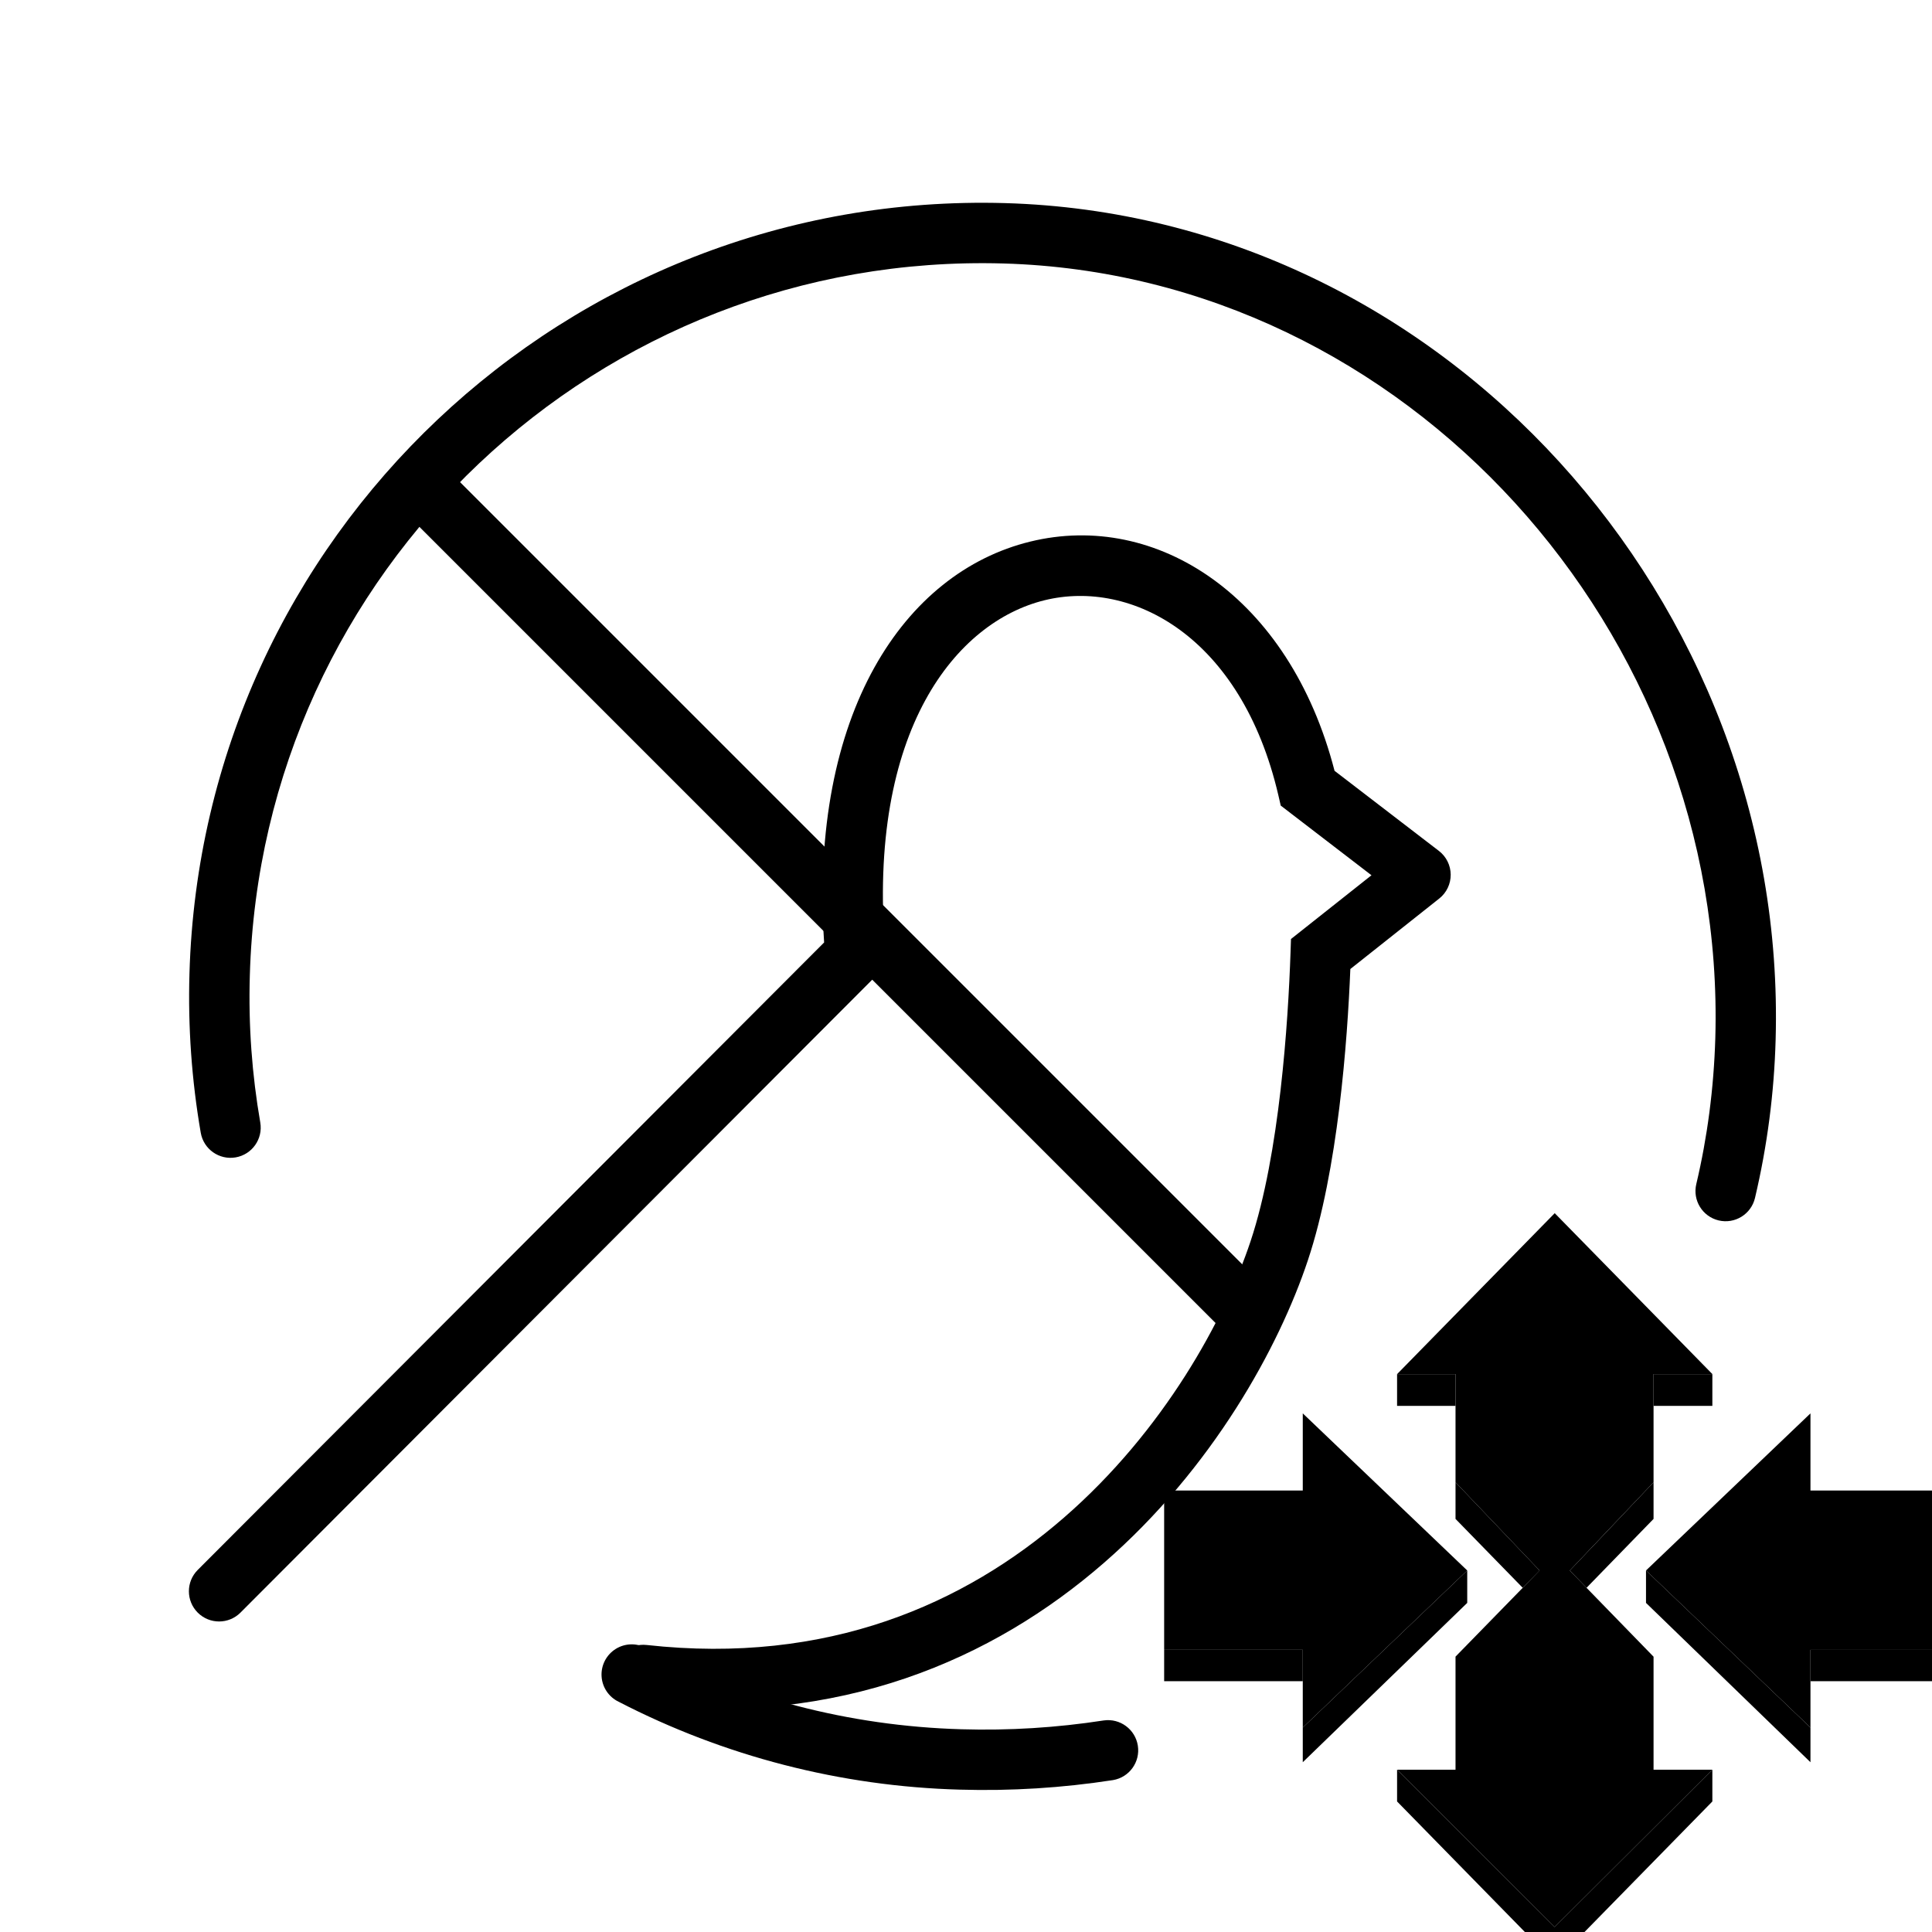
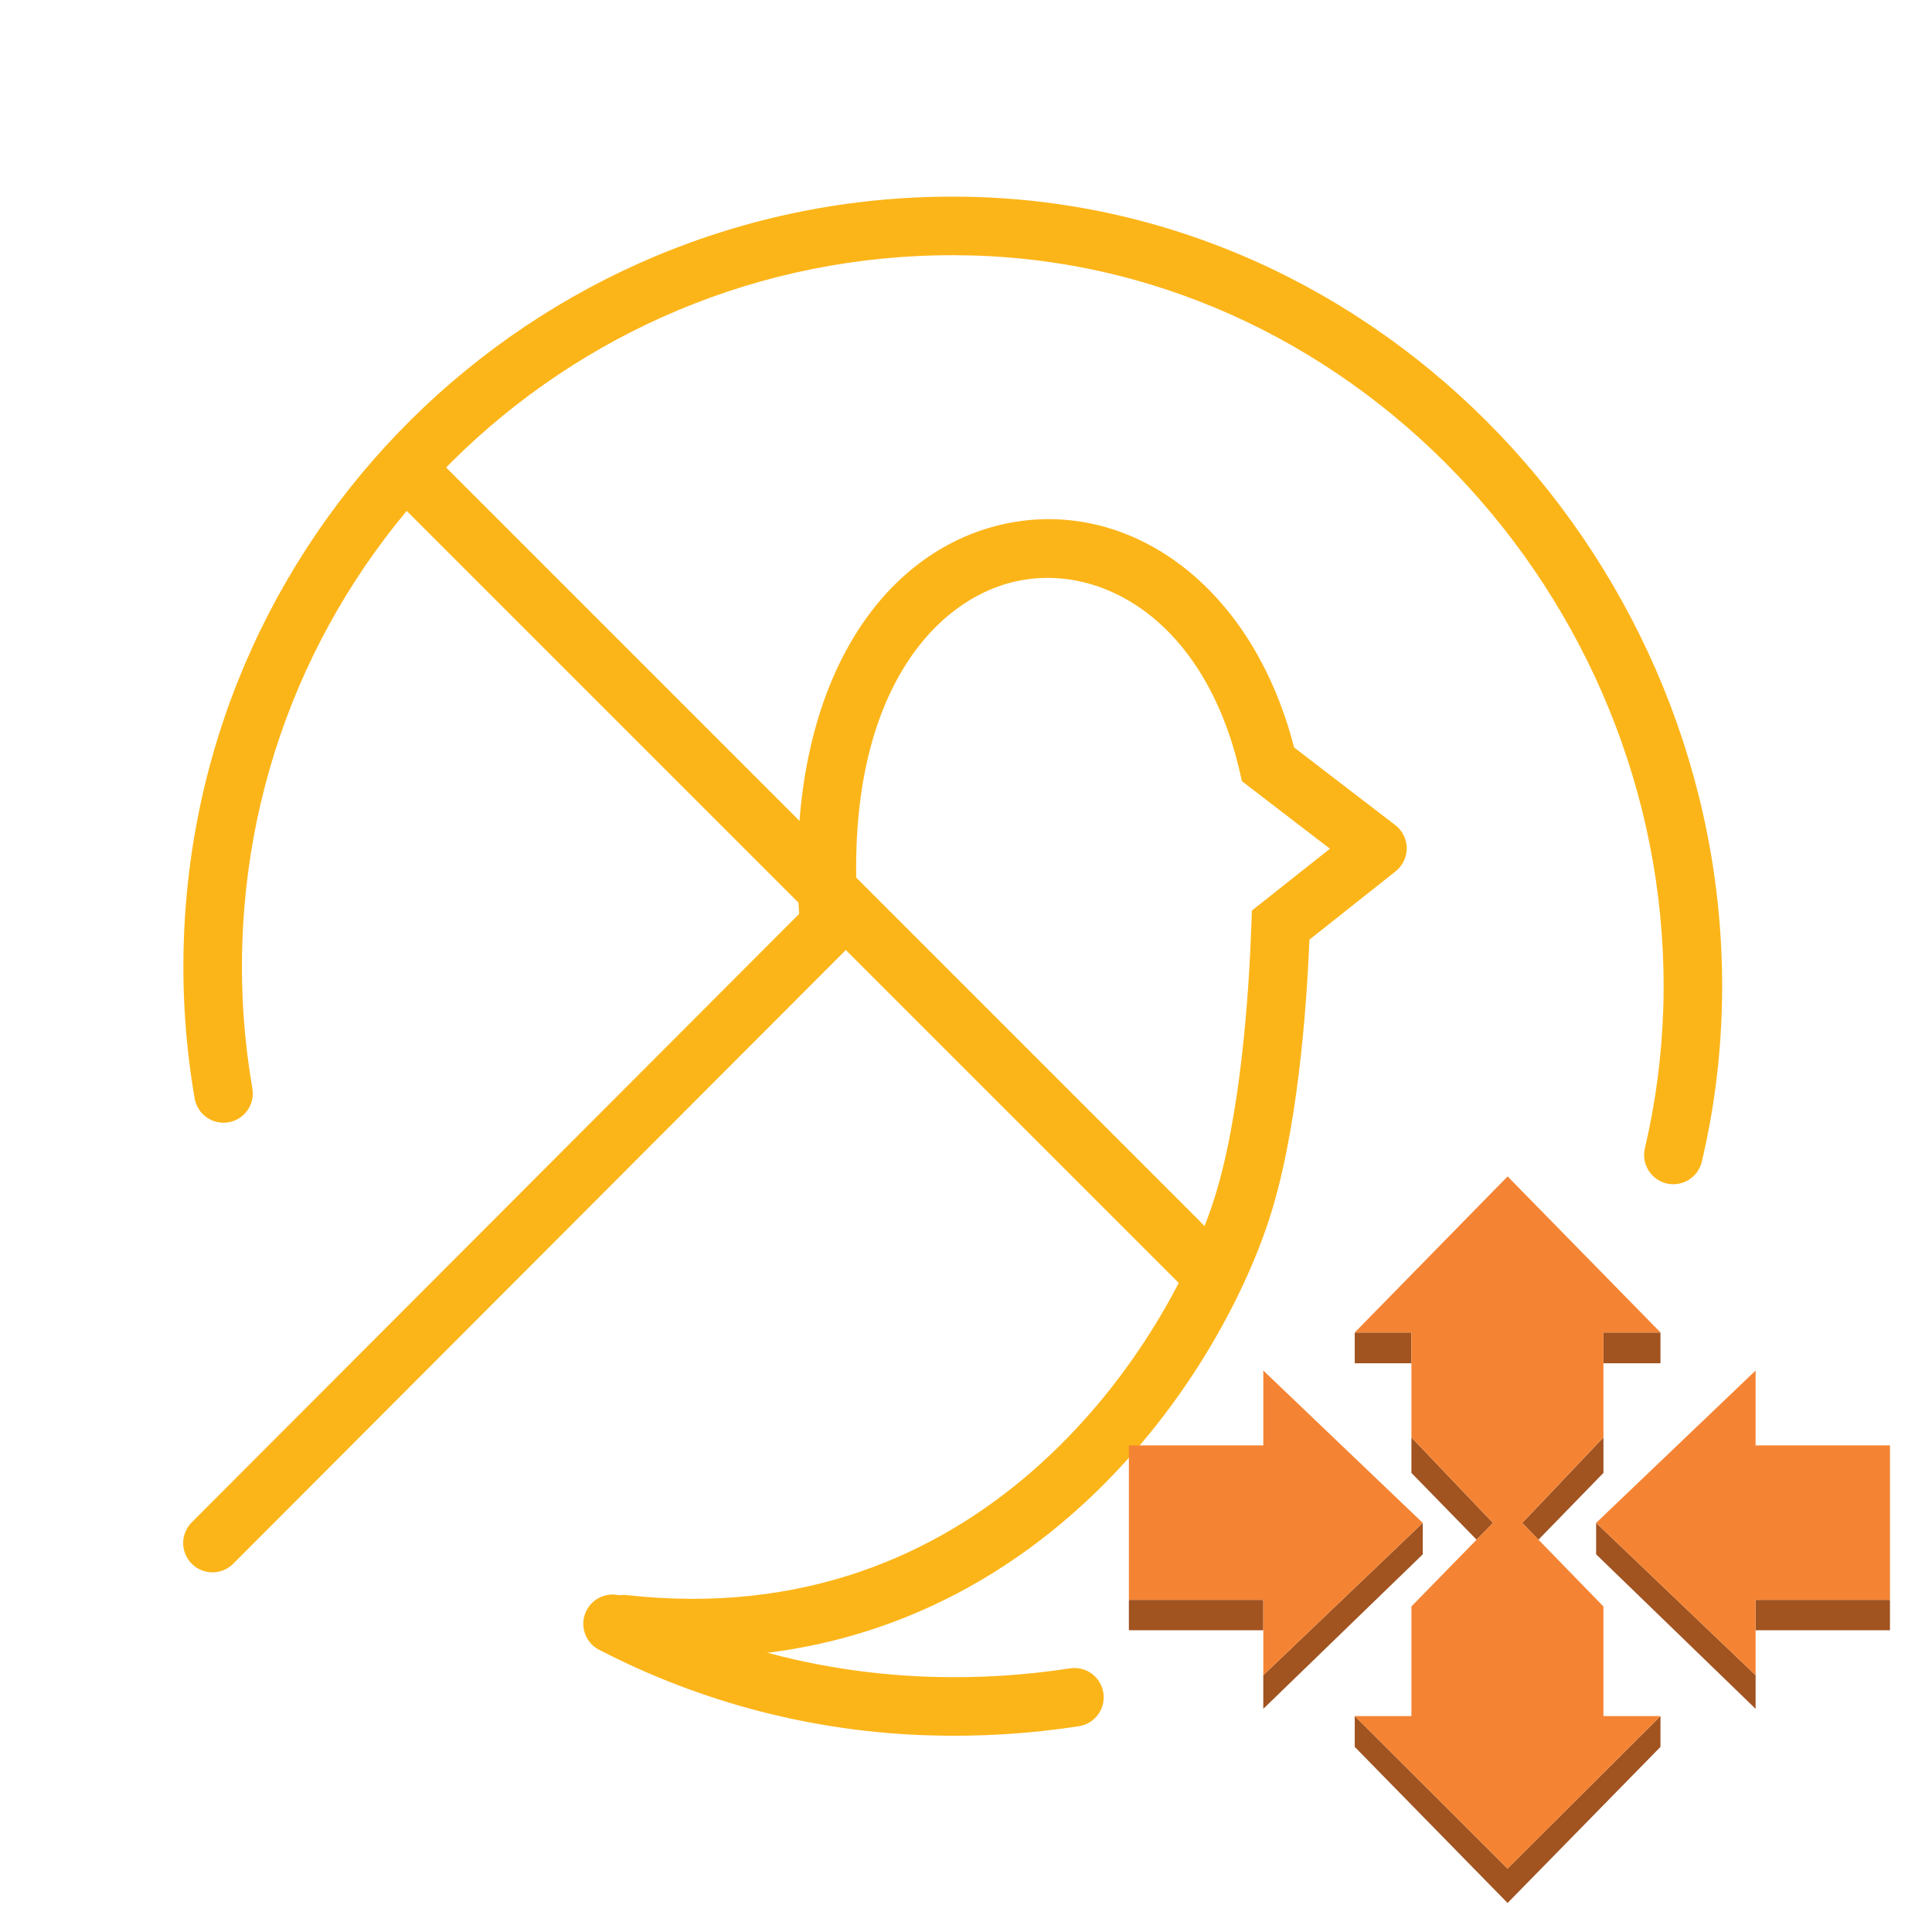
- <svg xmlns="http://www.w3.org/2000/svg" fill="currentColor" viewBox="0 0 32 32">
-   <path fill-rule="evenodd" clip-rule="evenodd" d="M22.104 12.766c-.747-2.89-2.949-4.309-5.042-3.795-2.085.511-3.659 2.841-3.412 6.639L3.275 26.003a.5.5 0 0 0 .708.707l10.7-10.72-.019-.23c-.307-3.686 1.188-5.463 2.637-5.818 1.441-.354 3.258.596 3.872 3.227l.04.174 1.503 1.154-1.333 1.056-.008.23c-.039 1.138-.18 3.33-.662 4.777-.429 1.289-1.437 3.14-3.09 4.576-1.639 1.425-3.91 2.443-6.913 2.11a.5.5 0 1 0-.11.994c3.317.368 5.859-.766 7.68-2.35 1.808-1.571 2.906-3.584 3.382-5.014.5-1.498.655-3.633.704-4.826l1.473-1.168a.5.5 0 0 0-.006-.788l-1.73-1.328Z" fill="currentColor" />
-   <path fill-rule="evenodd" clip-rule="evenodd" d="M15.925 28.642a12.93 12.93 0 0 0 2.356-.146.5.5 0 0 1 .154.988 13.94 13.94 0 0 1-2.539.158 13.085 13.085 0 0 1-5.65-1.456.5.5 0 1 1 .459-.888c1.567.81 3.337 1.29 5.22 1.344Zm12.541-8.428a.5.5 0 0 1-.37-.602c.183-.774.29-1.583.315-2.42.191-6.722-5.108-12.637-11.793-12.828-6.701-.191-12.29 5.088-12.48 11.792-.025.832.036 1.647.173 2.436a.5.5 0 1 1-.986.17 13.207 13.207 0 0 1-.187-2.634c.207-7.256 6.255-12.97 13.508-12.764 7.27.208 12.97 6.616 12.764 13.856a12.963 12.963 0 0 1-.342 2.623.5.5 0 0 1-.602.371Z" fill="currentColor" />
-   <path fill-rule="evenodd" clip-rule="evenodd" d="M20.377 22.157 6.45 8.23l.707-.707L21.084 21.45l-.707.707Z" fill="currentColor" />
-   <path fill-rule="evenodd" clip-rule="evenodd" d="M23.14 22.76h.968v.526h-.968v-.526Zm2.61 9.744-2.61-2.666v-.526l2.61 2.605 2.612-2.605v.526l-2.611 2.666Zm2.612-9.744h-.974v.526h.974v-.526Zm-.974 1.792v.606l-1.11 1.141-.277-.286.569-.599.818-.862Zm-3.28 0v.606l1.113 1.141.28-.286-1.393-1.461Zm5.879 4.062-2.724-2.602v.537l2.724 2.639v-.574Zm1.148-1.287h-1.148v.519h2.295v-.519h-1.147Zm-6.833-1.315-2.724 2.602v.574l2.724-2.639v-.537Zm-2.724 1.315h-2.296v.519h2.296v-.519Z" fill="currentColor" />
-   <path fill-rule="evenodd" clip-rule="evenodd" d="M24.108 29.312h-.968l2.61 2.605 2.612-2.605h-.974V27.44l-1.11-1.141-.277-.286.569-.6.818-.861V22.759h.974l-2.611-2.665-2.61 2.665h.967V24.552l1.392 1.46-.279.287-1.113 1.14v1.873Zm5.879-.698-2.724-2.602 2.724-2.602v1.278h2.295v2.639h-2.295v1.287Zm-5.685-2.602-2.724 2.602v-1.288h-2.296v-2.638h2.296V23.41l2.724 2.602Z" fill="currentColor" />
+ <svg xmlns="http://www.w3.org/2000/svg" viewBox="0 0 33 33" fill="none">
+   <path fill-rule="evenodd" clip-rule="evenodd" d="M22.104 12.766c-.747-2.89-2.949-4.309-5.042-3.795-2.085.511-3.659 2.841-3.412 6.639L3.275 26.003a.5.5 0 0 0 .708.707l10.7-10.72-.019-.23c-.307-3.686 1.188-5.463 2.637-5.818 1.441-.354 3.258.596 3.872 3.227l.04.174 1.503 1.154-1.333 1.056-.008.23c-.039 1.138-.18 3.33-.662 4.777-.429 1.289-1.437 3.14-3.09 4.576-1.639 1.425-3.91 2.443-6.913 2.11a.5.5 0 1 0-.11.994c3.317.368 5.859-.766 7.68-2.35 1.808-1.571 2.906-3.584 3.382-5.014.5-1.498.655-3.633.704-4.826l1.473-1.168a.5.5 0 0 0-.006-.788l-1.73-1.328Z" fill="#FCB519" />
+   <path fill-rule="evenodd" clip-rule="evenodd" d="M15.925 28.642a12.93 12.93 0 0 0 2.356-.146.5.5 0 0 1 .154.988 13.94 13.94 0 0 1-2.539.158 13.085 13.085 0 0 1-5.65-1.456.5.5 0 1 1 .459-.888c1.567.81 3.337 1.29 5.22 1.344Zm12.541-8.428a.5.5 0 0 1-.37-.602c.183-.774.29-1.583.315-2.42.191-6.722-5.108-12.637-11.793-12.828-6.701-.191-12.29 5.088-12.48 11.792-.025.832.036 1.647.173 2.436a.5.5 0 1 1-.986.17 13.207 13.207 0 0 1-.187-2.634c.207-7.256 6.255-12.97 13.508-12.764 7.27.208 12.97 6.616 12.764 13.856a12.963 12.963 0 0 1-.342 2.623.5.5 0 0 1-.602.371Z" fill="#FCB519" />
+   <path fill-rule="evenodd" clip-rule="evenodd" d="M20.377 22.157 6.45 8.23l.707-.707L21.084 21.45l-.707.707Z" fill="#FCB519" />
+   <path fill-rule="evenodd" clip-rule="evenodd" d="M23.14 22.76h.968v.526h-.968v-.526Zm2.61 9.744-2.61-2.666v-.526l2.61 2.605 2.612-2.605v.526l-2.611 2.666Zm2.612-9.744h-.974v.526h.974v-.526Zm-.974 1.792v.606l-1.11 1.141-.277-.286.569-.599.818-.862Zm-3.28 0v.606l1.113 1.141.28-.286-1.393-1.461Zm5.879 4.062-2.724-2.602v.537l2.724 2.639v-.574Zm1.148-1.287h-1.148v.519h2.295v-.519h-1.147Zm-6.833-1.315-2.724 2.602v.574l2.724-2.639v-.537Zm-2.724 1.315h-2.296v.519h2.296v-.519Z" fill="#A15320" />
+   <path fill-rule="evenodd" clip-rule="evenodd" d="M24.108 29.312h-.968l2.61 2.605 2.612-2.605h-.974V27.44l-1.11-1.141-.277-.286.569-.6.818-.861V22.759h.974l-2.611-2.665-2.61 2.665h.967V24.552l1.392 1.46-.279.287-1.113 1.14v1.873Zm5.879-.698-2.724-2.602 2.724-2.602v1.278h2.295v2.639h-2.295v1.287Zm-5.685-2.602-2.724 2.602v-1.288h-2.296v-2.638h2.296V23.41l2.724 2.602Z" fill="#F48433" />
</svg>
